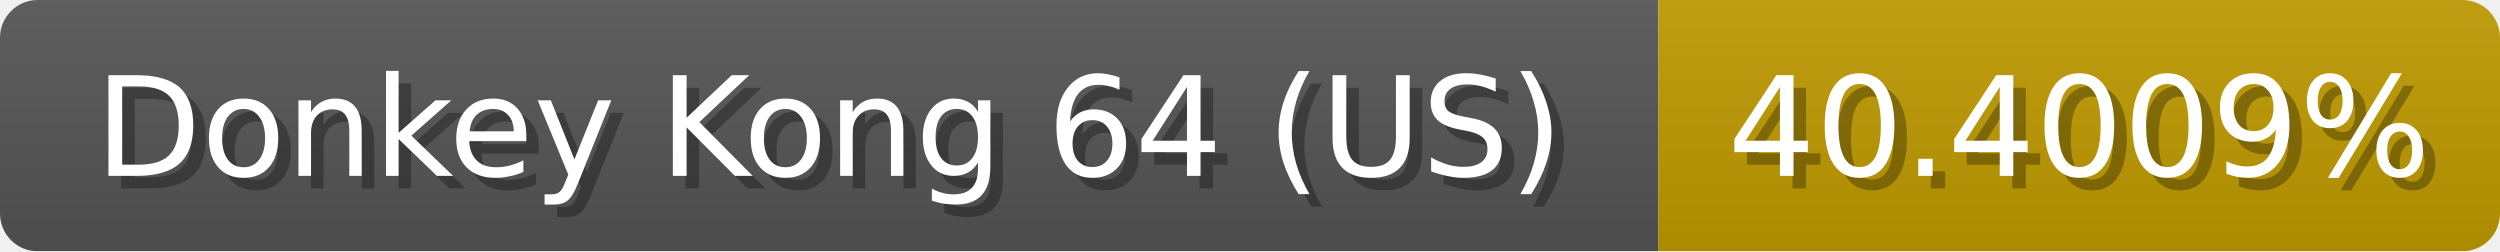
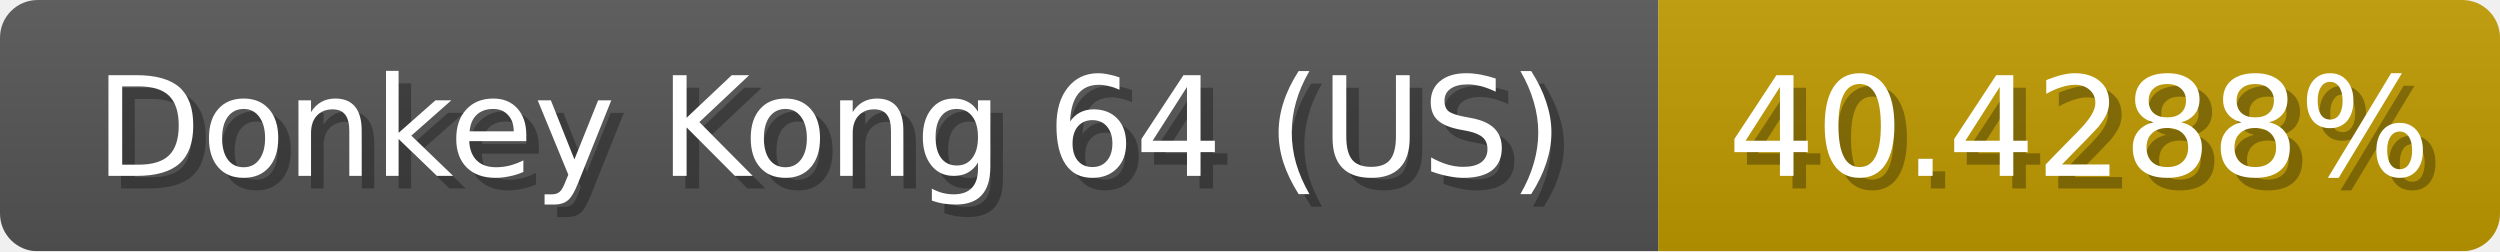
<svg xmlns="http://www.w3.org/2000/svg" width="199" height="20">
  <linearGradient id="b" x2="0" y2="100%">
    <stop offset="0" stop-color="#bbb" stop-opacity=".1" />
    <stop offset="1" stop-opacity=".1" />
  </linearGradient>
  <mask id="anybadge_1">
    <rect width="199" height="20" rx="3" fill="#fff" />
  </mask>
  <g mask="url(#anybadge_1)">
    <path fill="#555" d="M0 0h132v20H0z" />
    <path fill="#c09b00" d="M132 0h67v20H132z" />
    <path fill="url(#b)" d="M0 0h199v20H0z" />
  </g>
  <g fill="#fff" text-anchor="middle" font-family="DejaVu Sans,Verdana,Geneva,sans-serif" font-size="11">
    <text x="67.0" y="15" fill="#010101" fill-opacity=".3">Donkey Kong 64 (US)</text>
    <text x="66.0" y="14">Donkey Kong 64 (US)</text>
  </g>
  <g fill="#fff" text-anchor="middle" font-family="DejaVu Sans,Verdana,Geneva,sans-serif" font-size="11">
-     <text x="166.5" y="15" fill="#010101" fill-opacity=".3">40.4009%</text>
-     <text x="165.5" y="14">40.4009%</text>
+     <text x="166.5" y="15" fill="#010101" fill-opacity=".3">40.4288%</text>
+     <text x="165.5" y="14">40.4288%</text>
  </g>
</svg>
